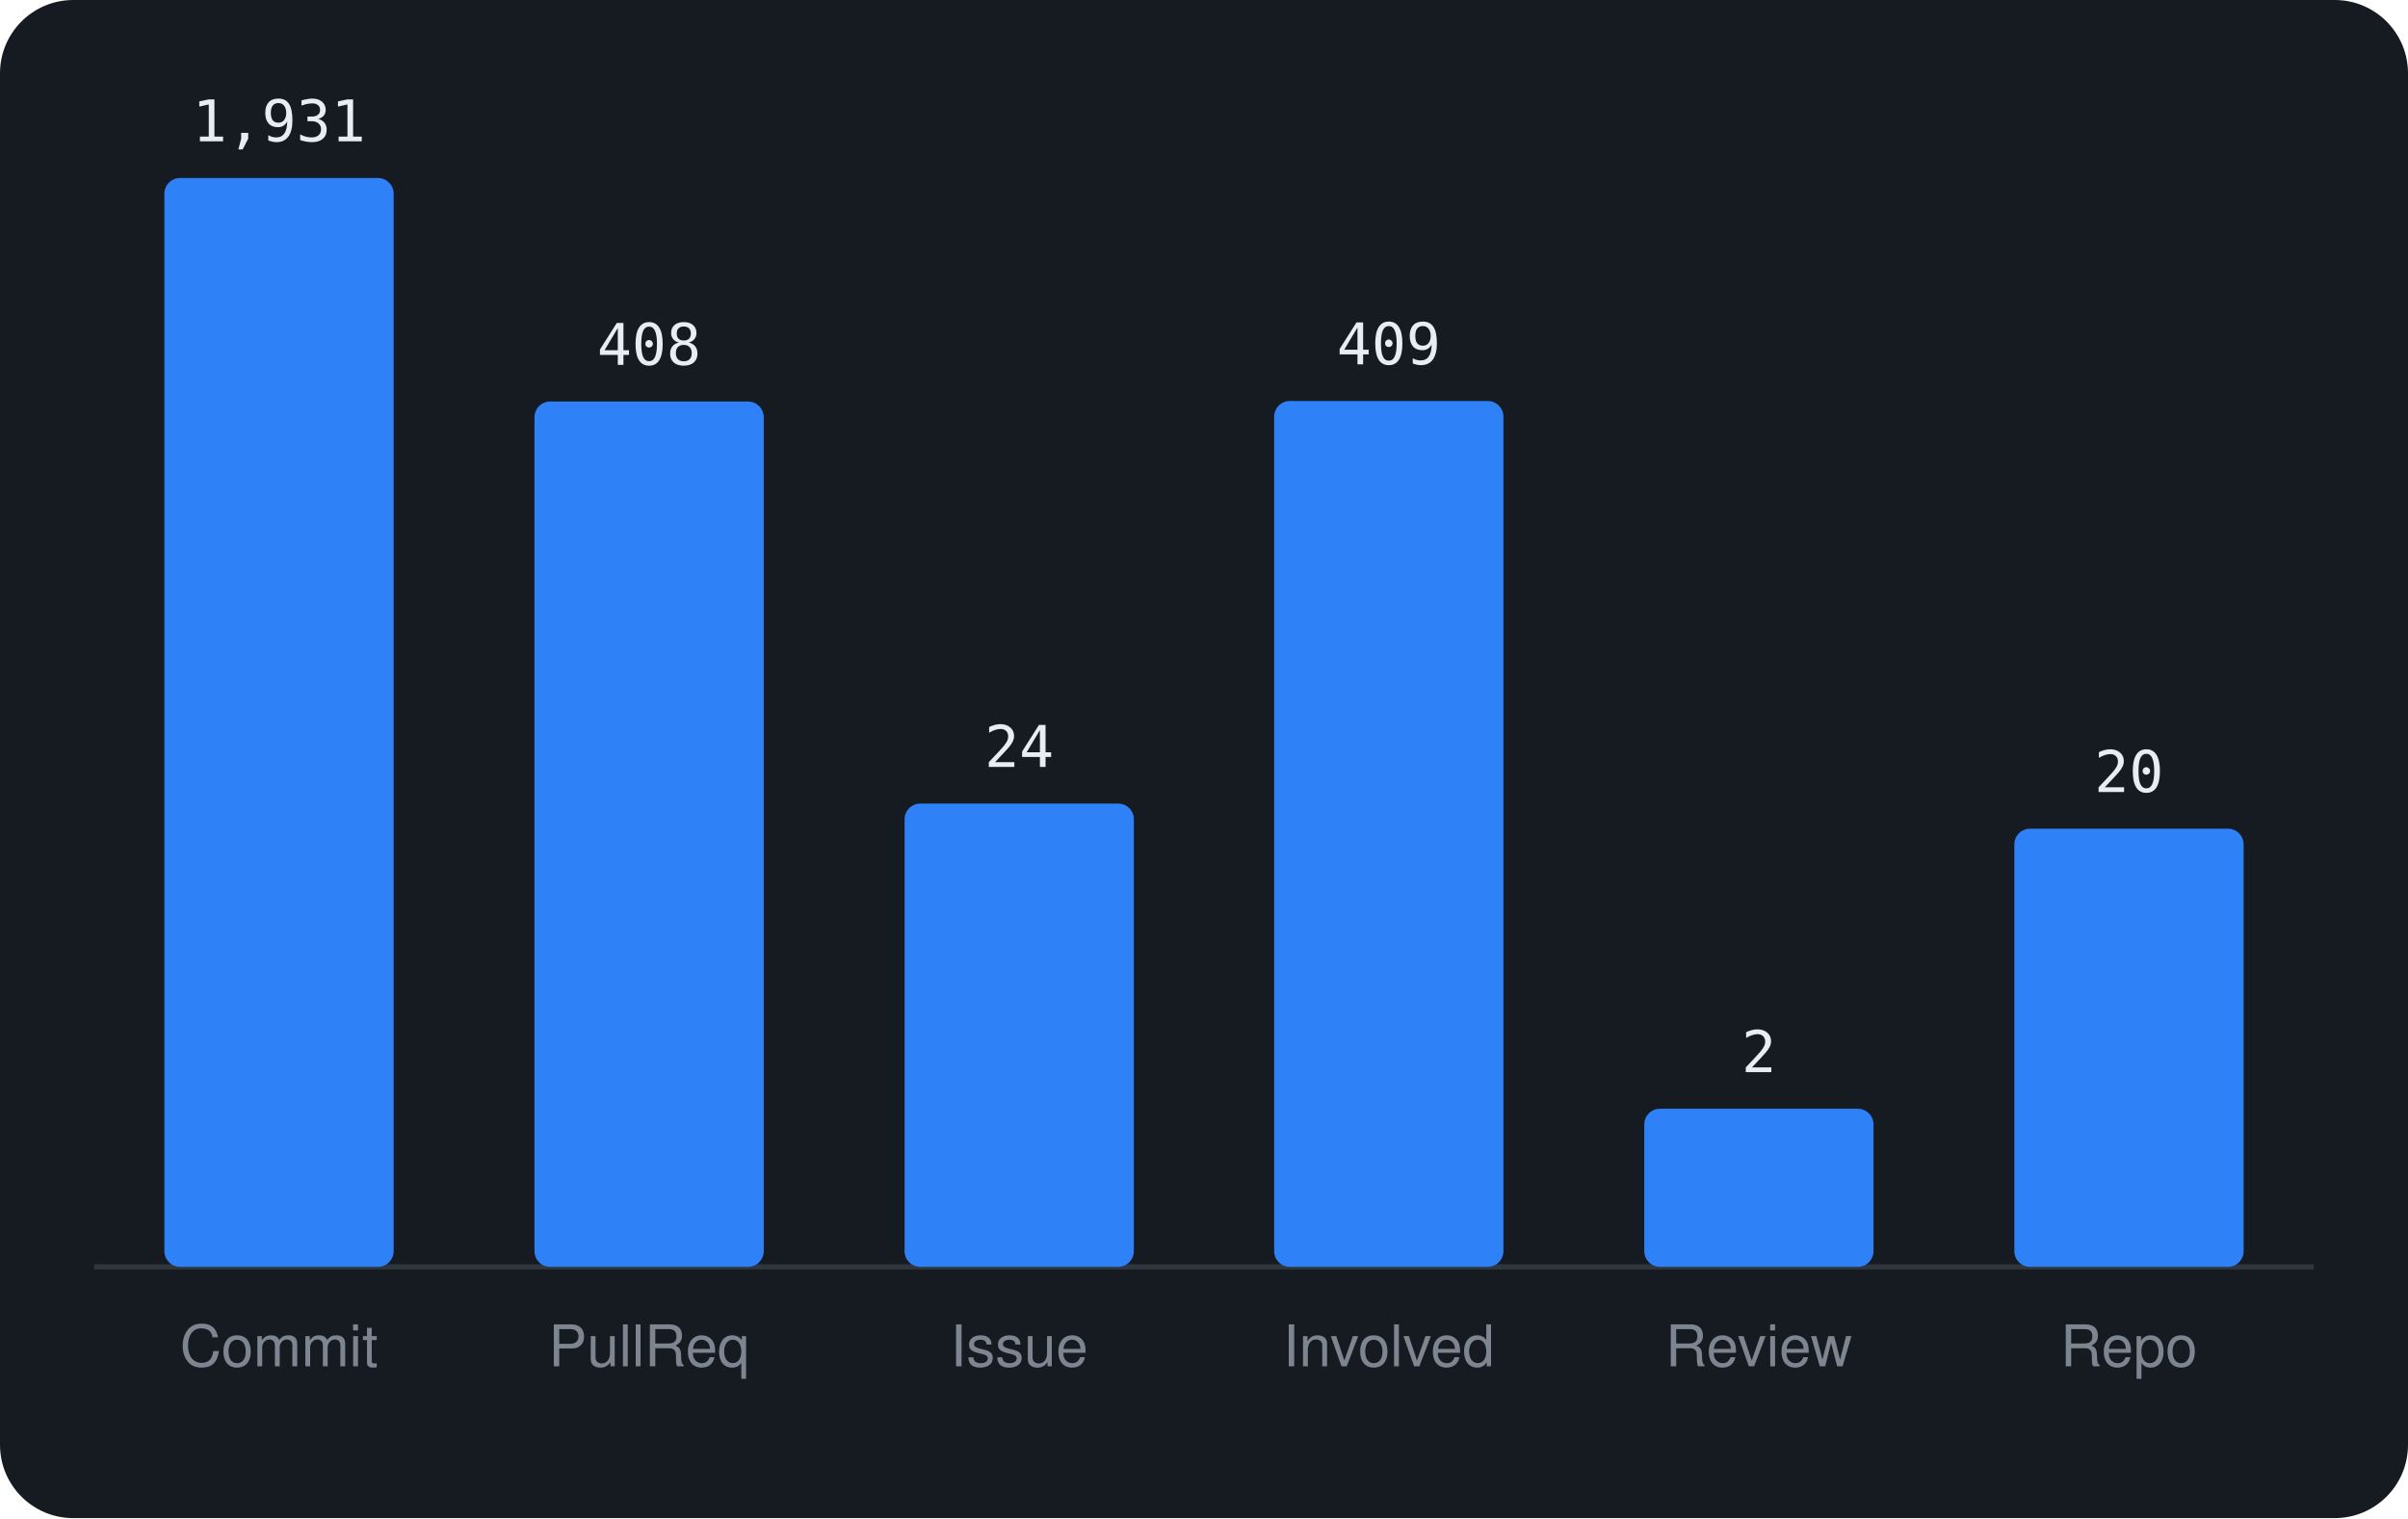
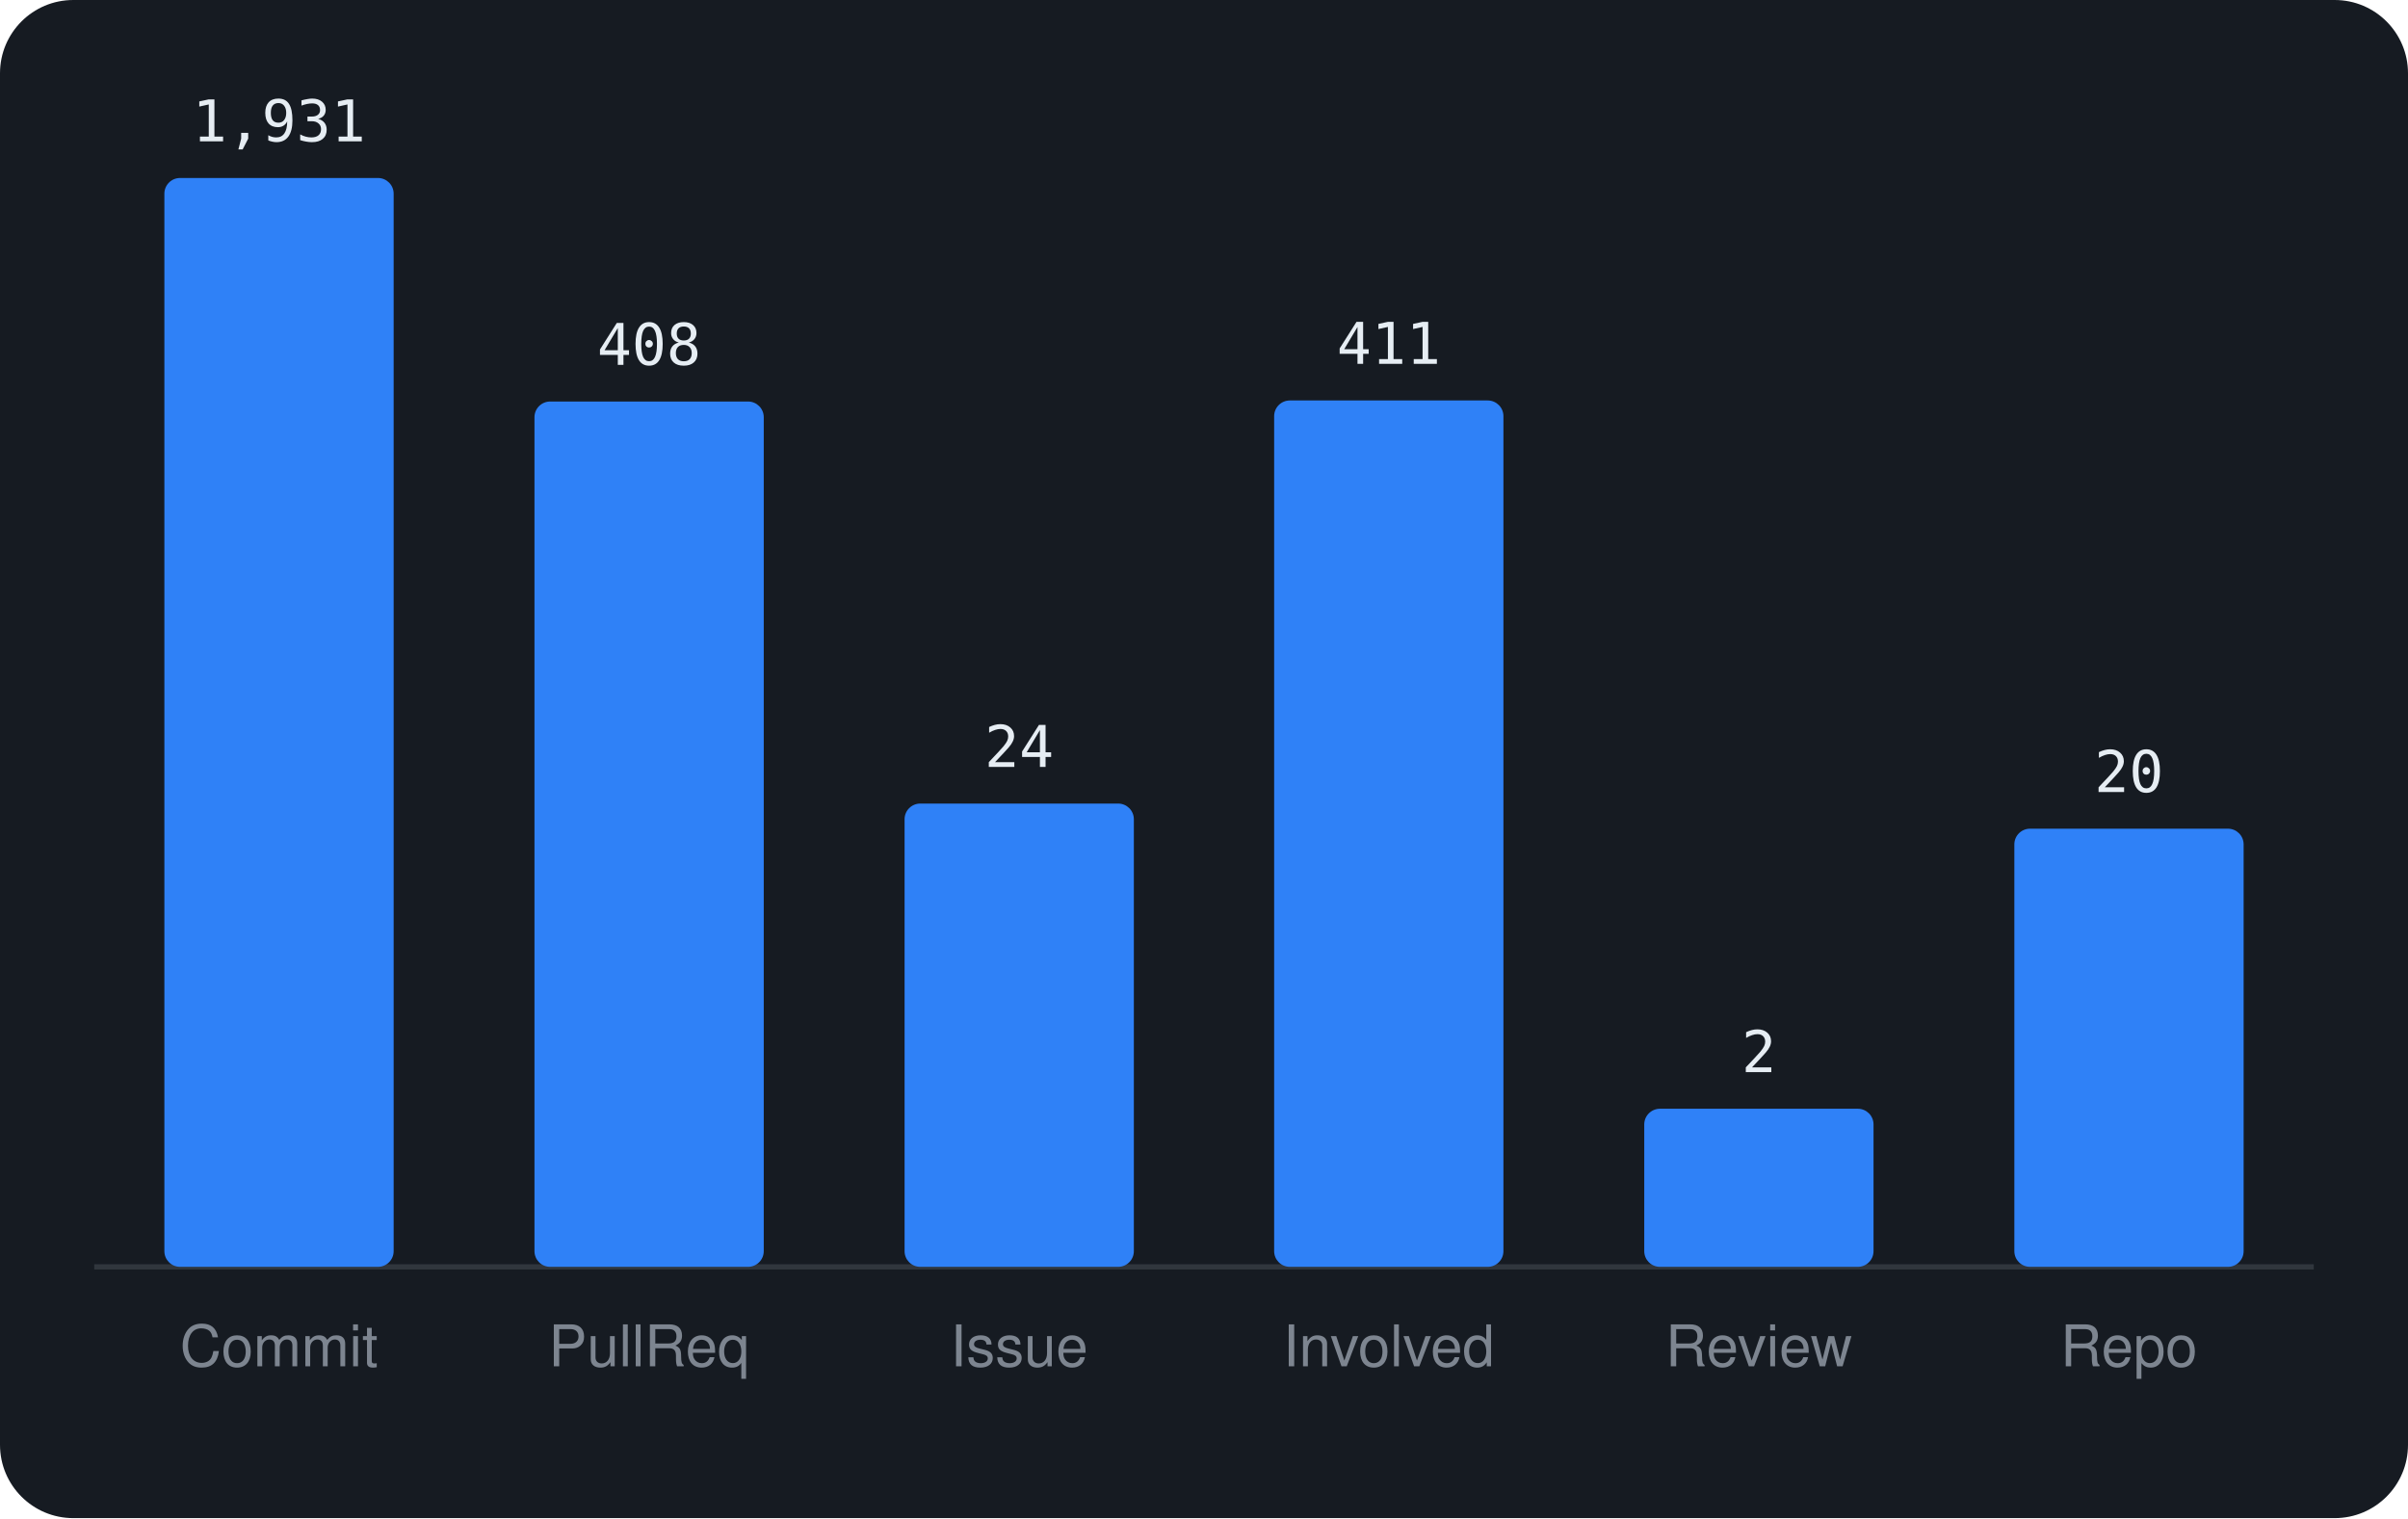
<svg xmlns="http://www.w3.org/2000/svg" viewBox="0 0 460 290" width="460" height="290" font-family="-apple-system,BlinkMacSystemFont,'Segoe UI',Helvetica,Arial,sans-serif">
  <rect width="460" height="290" rx="14" fill="#161b22" />
  <line x1="18" y1="242" x2="442" y2="242" stroke="#30363d" />
  <rect x="31.4" y="34.0" width="43.8" height="208.0" rx="3" fill="#2f81f7" />
  <text x="53.3" y="27.0" text-anchor="middle" font-size="11" font-family="monospace" fill="#e6edf3">1,931</text>
  <text x="53.3" y="261" text-anchor="middle" font-size="11" fill="#7d8590">Commit</text>
  <rect x="102.1" y="76.7" width="43.8" height="165.3" rx="3" fill="#2f81f7" />
  <text x="124.0" y="69.7" text-anchor="middle" font-size="11" font-family="monospace" fill="#e6edf3">408</text>
  <text x="124.0" y="261" text-anchor="middle" font-size="11" fill="#7d8590">PullReq</text>
  <rect x="172.8" y="153.5" width="43.8" height="88.5" rx="3" fill="#2f81f7" />
  <text x="194.7" y="146.5" text-anchor="middle" font-size="11" font-family="monospace" fill="#e6edf3">24</text>
  <text x="194.7" y="261" text-anchor="middle" font-size="11" fill="#7d8590">Issue</text>
-   <rect x="243.4" y="76.6" width="43.8" height="165.4" rx="3" fill="#2f81f7" />
-   <text x="265.3" y="69.6" text-anchor="middle" font-size="11" font-family="monospace" fill="#e6edf3">409</text>
+   <rect x="243.4" y="76.5" width="43.8" height="165.5" rx="3" fill="#2f81f7" />
+   <text x="265.3" y="69.5" text-anchor="middle" font-size="11" font-family="monospace" fill="#e6edf3">411</text>
  <text x="265.3" y="261" text-anchor="middle" font-size="11" fill="#7d8590">Involved</text>
  <rect x="314.1" y="211.8" width="43.8" height="30.2" rx="3" fill="#2f81f7" />
  <text x="336.0" y="204.8" text-anchor="middle" font-size="11" font-family="monospace" fill="#e6edf3">2</text>
  <text x="336.0" y="261" text-anchor="middle" font-size="11" fill="#7d8590">Review</text>
  <rect x="384.8" y="158.3" width="43.8" height="83.7" rx="3" fill="#2f81f7" />
  <text x="406.7" y="151.3" text-anchor="middle" font-size="11" font-family="monospace" fill="#e6edf3">20</text>
  <text x="406.7" y="261" text-anchor="middle" font-size="11" fill="#7d8590">Repo</text>
</svg>
